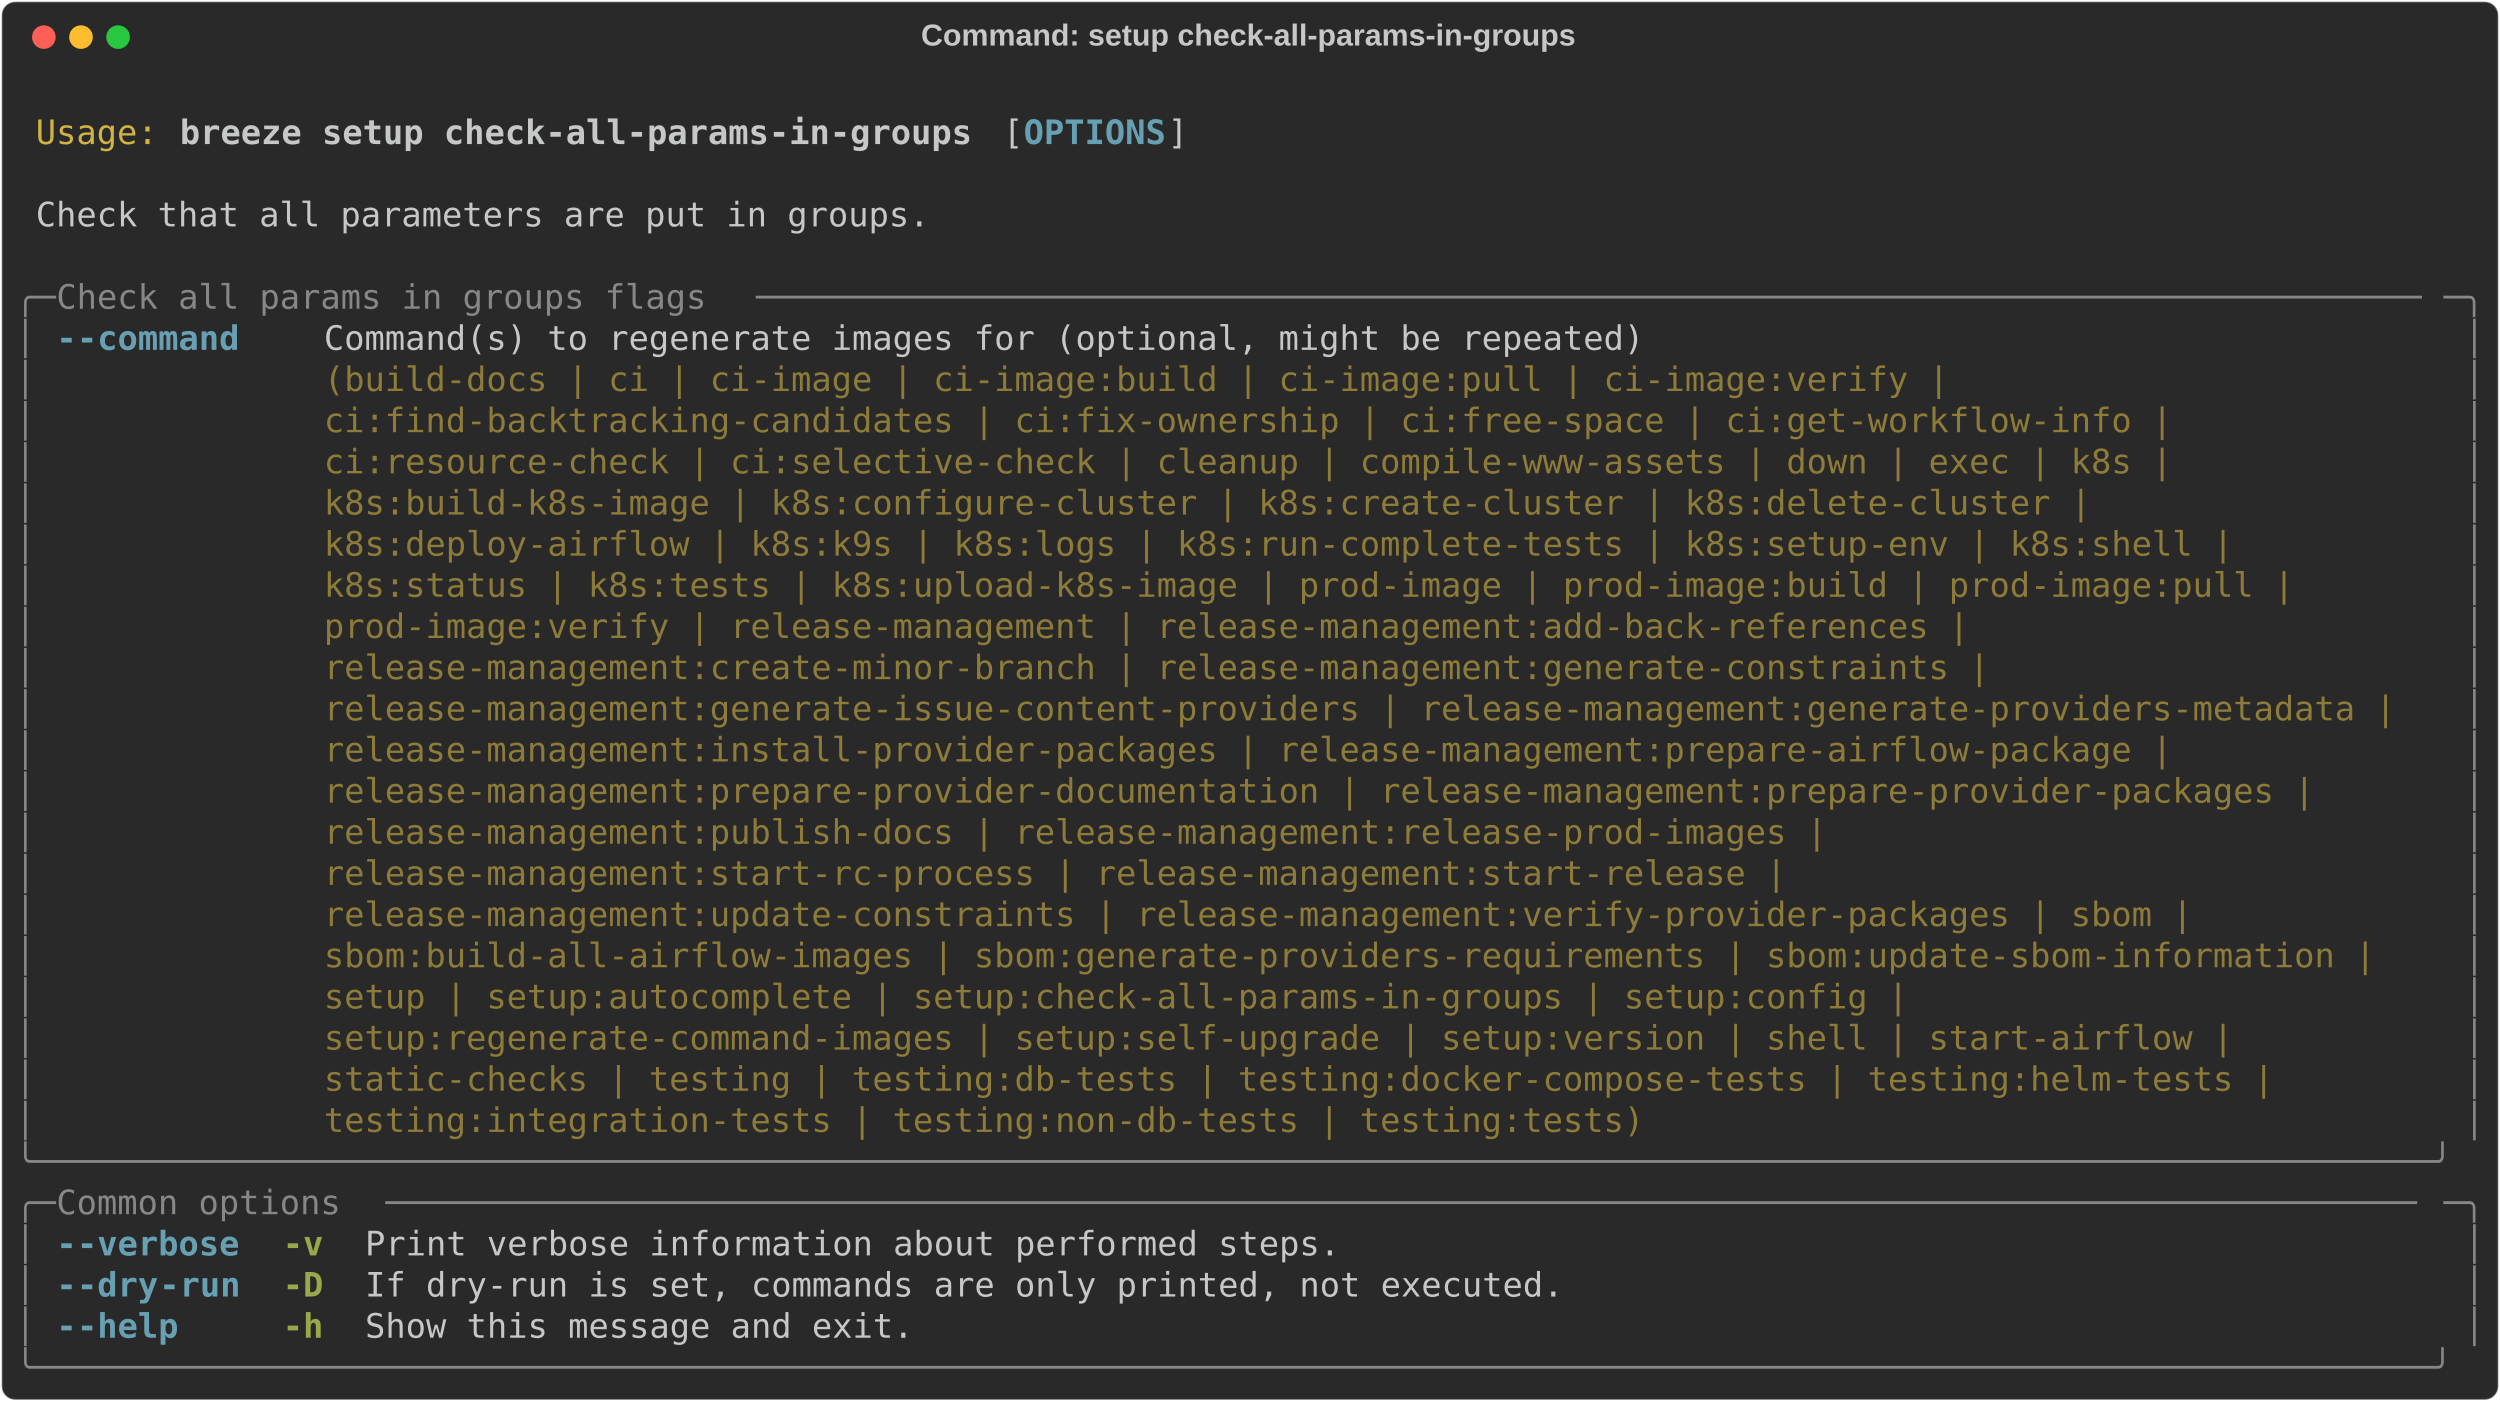
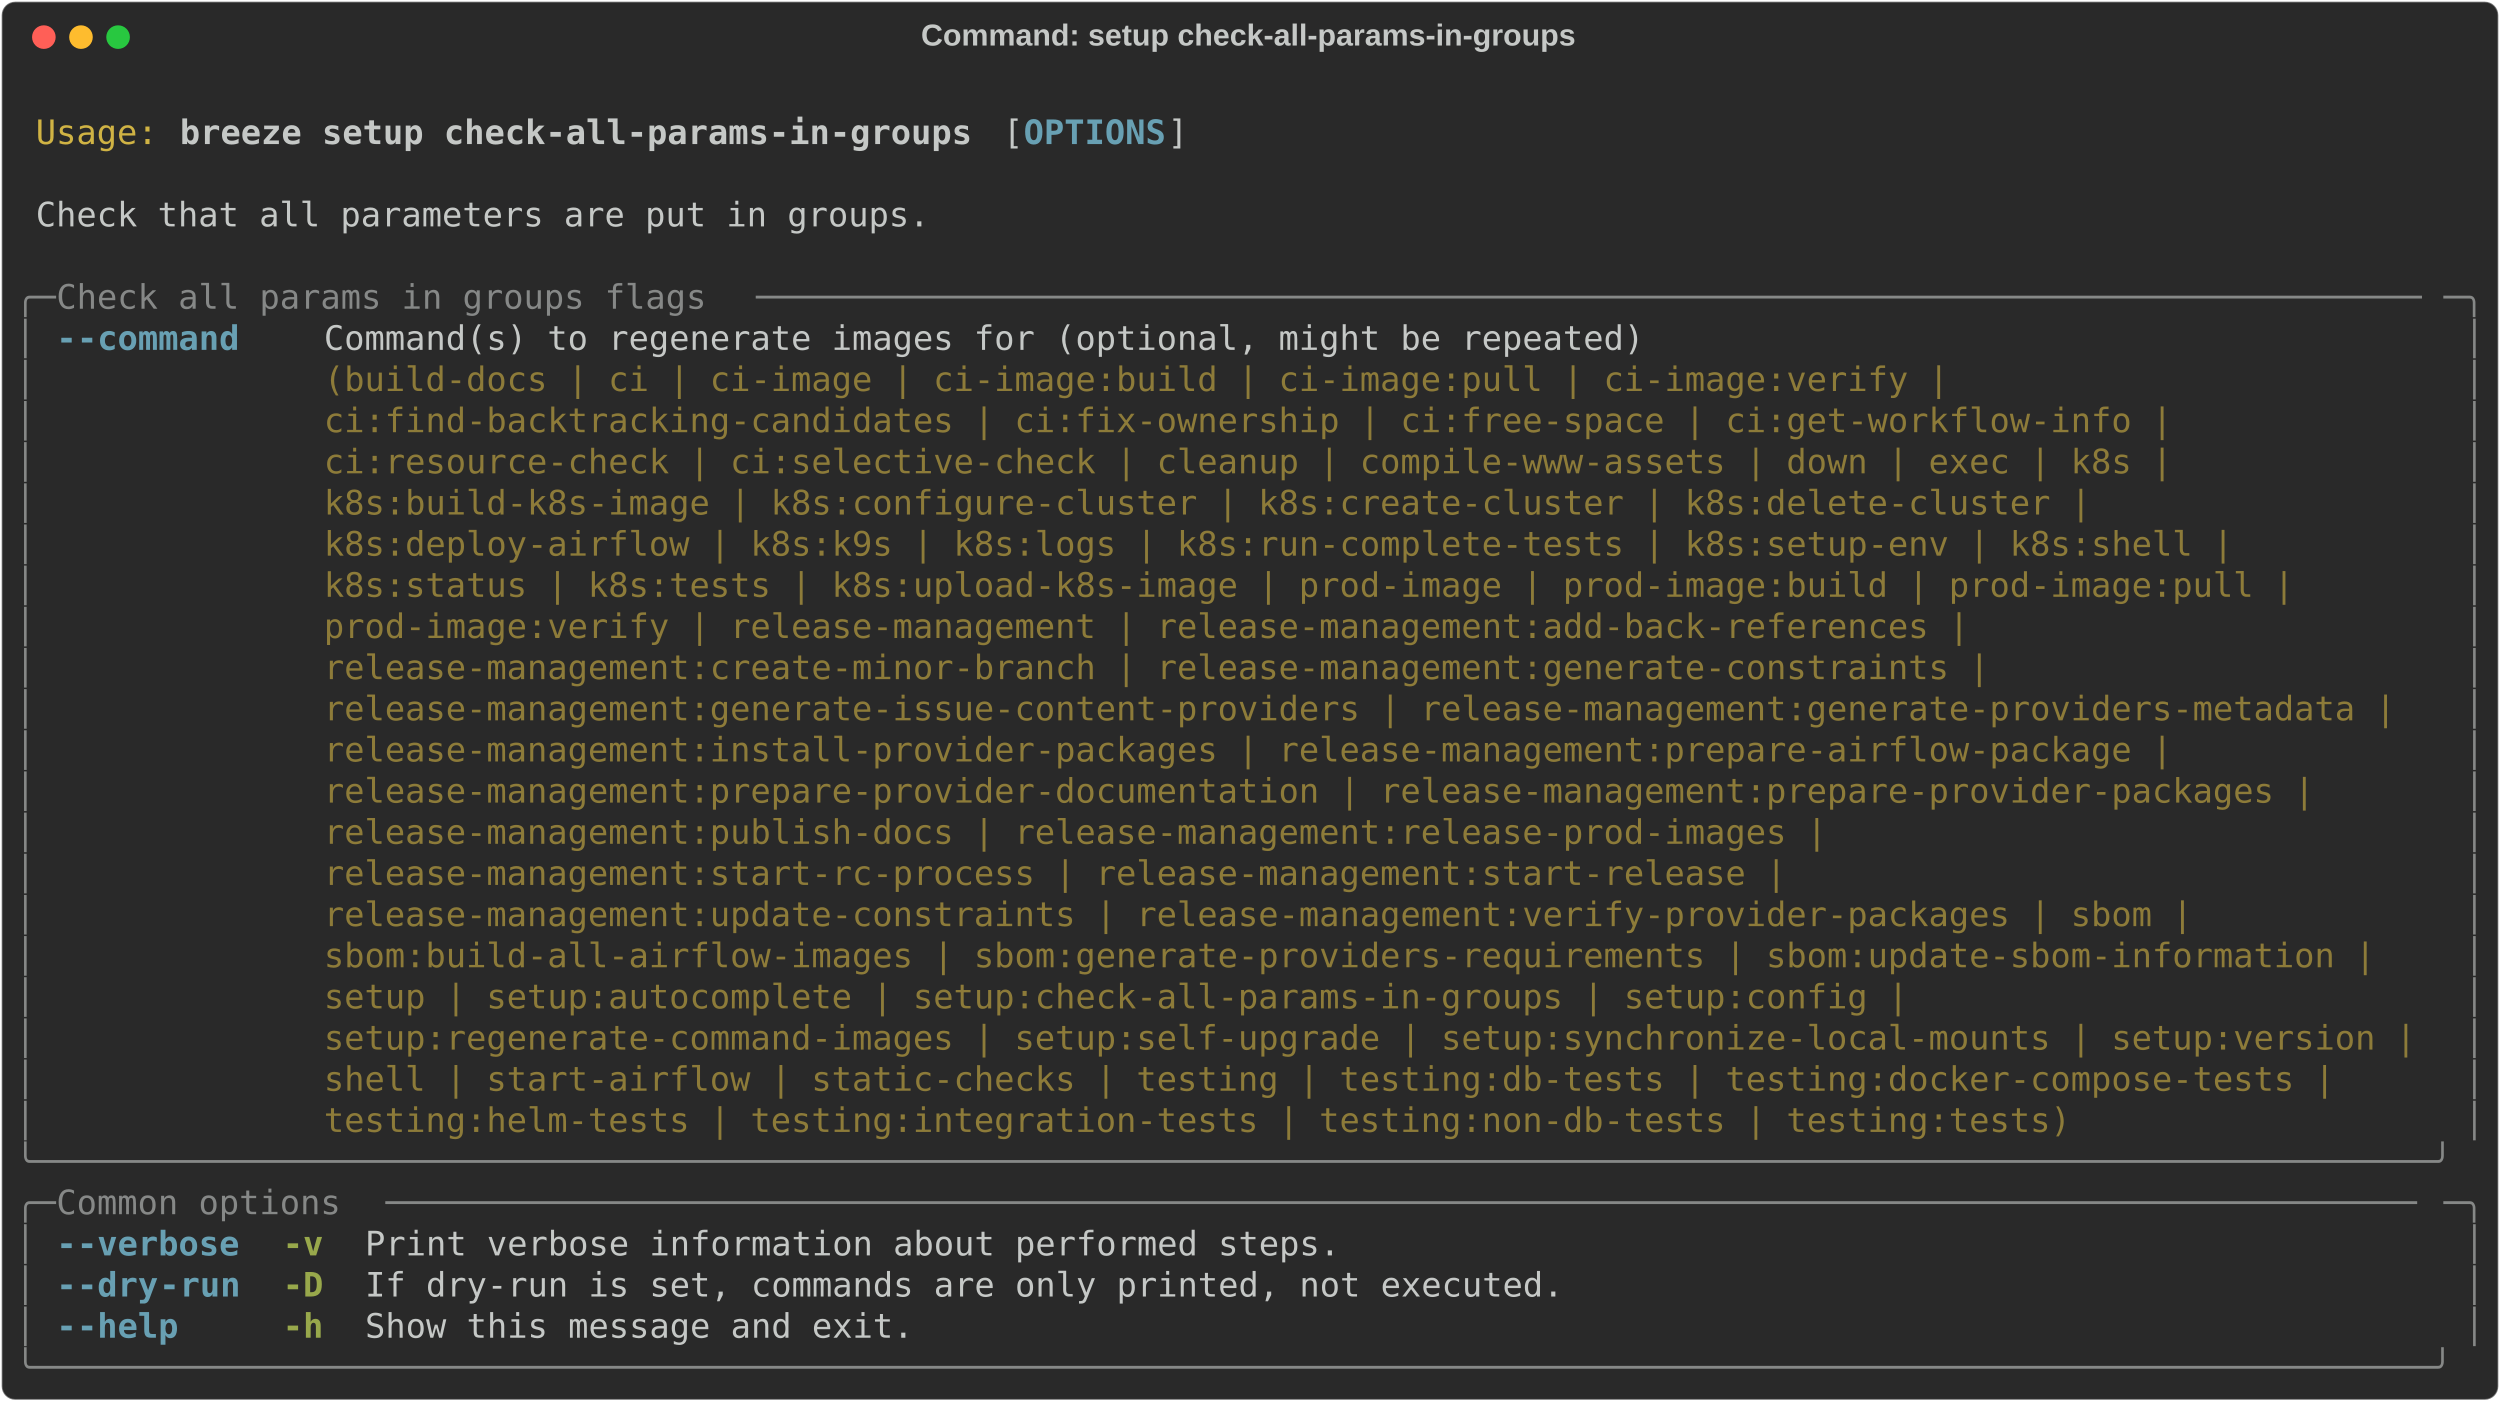
<svg xmlns="http://www.w3.org/2000/svg" class="rich-terminal" viewBox="0 0 1482 830.8">
  <style>

    @font-face {
        font-family: "Fira Code";
        src: local("FiraCode-Regular"),
                url("https://cdnjs.cloudflare.com/ajax/libs/firacode/6.2.0/woff2/FiraCode-Regular.woff2") format("woff2"),
                url("https://cdnjs.cloudflare.com/ajax/libs/firacode/6.2.0/woff/FiraCode-Regular.woff") format("woff");
        font-style: normal;
        font-weight: 400;
    }
    @font-face {
        font-family: "Fira Code";
        src: local("FiraCode-Bold"),
                url("https://cdnjs.cloudflare.com/ajax/libs/firacode/6.2.0/woff2/FiraCode-Bold.woff2") format("woff2"),
                url("https://cdnjs.cloudflare.com/ajax/libs/firacode/6.2.0/woff/FiraCode-Bold.woff") format("woff");
        font-style: bold;
        font-weight: 700;
    }

    .breeze-setup-check-all-params-in-groups-matrix {
        font-family: Fira Code, monospace;
        font-size: 20px;
        line-height: 24.4px;
        font-variant-east-asian: full-width;
    }

    .breeze-setup-check-all-params-in-groups-title {
        font-size: 18px;
        font-weight: bold;
        font-family: arial;
    }

    .breeze-setup-check-all-params-in-groups-r1 { fill: #c5c8c6 }
.breeze-setup-check-all-params-in-groups-r2 { fill: #d0b344 }
.breeze-setup-check-all-params-in-groups-r3 { fill: #c5c8c6;font-weight: bold }
.breeze-setup-check-all-params-in-groups-r4 { fill: #68a0b3;font-weight: bold }
.breeze-setup-check-all-params-in-groups-r5 { fill: #868887 }
.breeze-setup-check-all-params-in-groups-r6 { fill: #8d7b39 }
.breeze-setup-check-all-params-in-groups-r7 { fill: #98a84b;font-weight: bold }
    </style>
  <defs>
    <clipPath id="breeze-setup-check-all-params-in-groups-clip-terminal">
      <rect x="0" y="0" width="1463.0" height="779.8" />
    </clipPath>
    <clipPath id="breeze-setup-check-all-params-in-groups-line-0">
      <rect x="0" y="1.5" width="1464" height="24.65" />
    </clipPath>
    <clipPath id="breeze-setup-check-all-params-in-groups-line-1">
      <rect x="0" y="25.9" width="1464" height="24.65" />
    </clipPath>
    <clipPath id="breeze-setup-check-all-params-in-groups-line-2">
      <rect x="0" y="50.3" width="1464" height="24.65" />
    </clipPath>
    <clipPath id="breeze-setup-check-all-params-in-groups-line-3">
      <rect x="0" y="74.7" width="1464" height="24.65" />
    </clipPath>
    <clipPath id="breeze-setup-check-all-params-in-groups-line-4">
      <rect x="0" y="99.1" width="1464" height="24.65" />
    </clipPath>
    <clipPath id="breeze-setup-check-all-params-in-groups-line-5">
      <rect x="0" y="123.5" width="1464" height="24.65" />
    </clipPath>
    <clipPath id="breeze-setup-check-all-params-in-groups-line-6">
      <rect x="0" y="147.9" width="1464" height="24.65" />
    </clipPath>
    <clipPath id="breeze-setup-check-all-params-in-groups-line-7">
      <rect x="0" y="172.3" width="1464" height="24.65" />
    </clipPath>
    <clipPath id="breeze-setup-check-all-params-in-groups-line-8">
      <rect x="0" y="196.7" width="1464" height="24.65" />
    </clipPath>
    <clipPath id="breeze-setup-check-all-params-in-groups-line-9">
      <rect x="0" y="221.1" width="1464" height="24.65" />
    </clipPath>
    <clipPath id="breeze-setup-check-all-params-in-groups-line-10">
      <rect x="0" y="245.5" width="1464" height="24.65" />
    </clipPath>
    <clipPath id="breeze-setup-check-all-params-in-groups-line-11">
      <rect x="0" y="269.9" width="1464" height="24.65" />
    </clipPath>
    <clipPath id="breeze-setup-check-all-params-in-groups-line-12">
      <rect x="0" y="294.3" width="1464" height="24.65" />
    </clipPath>
    <clipPath id="breeze-setup-check-all-params-in-groups-line-13">
      <rect x="0" y="318.7" width="1464" height="24.65" />
    </clipPath>
    <clipPath id="breeze-setup-check-all-params-in-groups-line-14">
      <rect x="0" y="343.1" width="1464" height="24.65" />
    </clipPath>
    <clipPath id="breeze-setup-check-all-params-in-groups-line-15">
      <rect x="0" y="367.5" width="1464" height="24.65" />
    </clipPath>
    <clipPath id="breeze-setup-check-all-params-in-groups-line-16">
      <rect x="0" y="391.9" width="1464" height="24.65" />
    </clipPath>
    <clipPath id="breeze-setup-check-all-params-in-groups-line-17">
      <rect x="0" y="416.3" width="1464" height="24.65" />
    </clipPath>
    <clipPath id="breeze-setup-check-all-params-in-groups-line-18">
      <rect x="0" y="440.7" width="1464" height="24.65" />
    </clipPath>
    <clipPath id="breeze-setup-check-all-params-in-groups-line-19">
      <rect x="0" y="465.1" width="1464" height="24.65" />
    </clipPath>
    <clipPath id="breeze-setup-check-all-params-in-groups-line-20">
      <rect x="0" y="489.5" width="1464" height="24.65" />
    </clipPath>
    <clipPath id="breeze-setup-check-all-params-in-groups-line-21">
      <rect x="0" y="513.9" width="1464" height="24.65" />
    </clipPath>
    <clipPath id="breeze-setup-check-all-params-in-groups-line-22">
      <rect x="0" y="538.3" width="1464" height="24.65" />
    </clipPath>
    <clipPath id="breeze-setup-check-all-params-in-groups-line-23">
      <rect x="0" y="562.7" width="1464" height="24.65" />
    </clipPath>
    <clipPath id="breeze-setup-check-all-params-in-groups-line-24">
      <rect x="0" y="587.1" width="1464" height="24.65" />
    </clipPath>
    <clipPath id="breeze-setup-check-all-params-in-groups-line-25">
      <rect x="0" y="611.5" width="1464" height="24.65" />
    </clipPath>
    <clipPath id="breeze-setup-check-all-params-in-groups-line-26">
      <rect x="0" y="635.9" width="1464" height="24.65" />
    </clipPath>
    <clipPath id="breeze-setup-check-all-params-in-groups-line-27">
      <rect x="0" y="660.3" width="1464" height="24.65" />
    </clipPath>
    <clipPath id="breeze-setup-check-all-params-in-groups-line-28">
      <rect x="0" y="684.7" width="1464" height="24.65" />
    </clipPath>
    <clipPath id="breeze-setup-check-all-params-in-groups-line-29">
      <rect x="0" y="709.1" width="1464" height="24.65" />
    </clipPath>
    <clipPath id="breeze-setup-check-all-params-in-groups-line-30">
      <rect x="0" y="733.5" width="1464" height="24.65" />
    </clipPath>
  </defs>
  <rect fill="#292929" stroke="rgba(255,255,255,0.35)" stroke-width="1" x="1" y="1" width="1480" height="828.8" rx="8" />
  <text class="breeze-setup-check-all-params-in-groups-title" fill="#c5c8c6" text-anchor="middle" x="740" y="27">Command: setup check-all-params-in-groups</text>
  <g transform="translate(26,22)">
    <circle cx="0" cy="0" r="7" fill="#ff5f57" />
    <circle cx="22" cy="0" r="7" fill="#febc2e" />
    <circle cx="44" cy="0" r="7" fill="#28c840" />
  </g>
  <g transform="translate(9, 41)" clip-path="url(#breeze-setup-check-all-params-in-groups-clip-terminal)">
    <g class="breeze-setup-check-all-params-in-groups-matrix">
      <text class="breeze-setup-check-all-params-in-groups-r1" x="1464" y="20" textLength="12.2" clip-path="url(#breeze-setup-check-all-params-in-groups-line-0)">
</text>
      <text class="breeze-setup-check-all-params-in-groups-r2" x="12.2" y="44.4" textLength="73.2" clip-path="url(#breeze-setup-check-all-params-in-groups-line-1)">Usage:</text>
      <text class="breeze-setup-check-all-params-in-groups-r3" x="97.6" y="44.4" textLength="475.8" clip-path="url(#breeze-setup-check-all-params-in-groups-line-1)">breeze setup check-all-params-in-groups</text>
      <text class="breeze-setup-check-all-params-in-groups-r1" x="585.6" y="44.4" textLength="12.2" clip-path="url(#breeze-setup-check-all-params-in-groups-line-1)">[</text>
      <text class="breeze-setup-check-all-params-in-groups-r4" x="597.8" y="44.4" textLength="85.4" clip-path="url(#breeze-setup-check-all-params-in-groups-line-1)">OPTIONS</text>
      <text class="breeze-setup-check-all-params-in-groups-r1" x="683.2" y="44.4" textLength="12.2" clip-path="url(#breeze-setup-check-all-params-in-groups-line-1)">]</text>
      <text class="breeze-setup-check-all-params-in-groups-r1" x="1464" y="44.4" textLength="12.2" clip-path="url(#breeze-setup-check-all-params-in-groups-line-1)">
</text>
      <text class="breeze-setup-check-all-params-in-groups-r1" x="1464" y="68.8" textLength="12.2" clip-path="url(#breeze-setup-check-all-params-in-groups-line-2)">
</text>
      <text class="breeze-setup-check-all-params-in-groups-r1" x="12.2" y="93.2" textLength="536.8" clip-path="url(#breeze-setup-check-all-params-in-groups-line-3)">Check that all parameters are put in groups.</text>
      <text class="breeze-setup-check-all-params-in-groups-r1" x="1464" y="93.2" textLength="12.2" clip-path="url(#breeze-setup-check-all-params-in-groups-line-3)">
</text>
      <text class="breeze-setup-check-all-params-in-groups-r1" x="1464" y="117.6" textLength="12.2" clip-path="url(#breeze-setup-check-all-params-in-groups-line-4)">
</text>
      <text class="breeze-setup-check-all-params-in-groups-r5" x="0" y="142" textLength="24.4" clip-path="url(#breeze-setup-check-all-params-in-groups-line-5)">╭─</text>
      <text class="breeze-setup-check-all-params-in-groups-r5" x="24.4" y="142" textLength="414.8" clip-path="url(#breeze-setup-check-all-params-in-groups-line-5)"> Check all params in groups flags </text>
      <text class="breeze-setup-check-all-params-in-groups-r5" x="439.2" y="142" textLength="1000.4" clip-path="url(#breeze-setup-check-all-params-in-groups-line-5)">──────────────────────────────────────────────────────────────────────────────────</text>
      <text class="breeze-setup-check-all-params-in-groups-r5" x="1439.6" y="142" textLength="24.4" clip-path="url(#breeze-setup-check-all-params-in-groups-line-5)">─╮</text>
      <text class="breeze-setup-check-all-params-in-groups-r1" x="1464" y="142" textLength="12.2" clip-path="url(#breeze-setup-check-all-params-in-groups-line-5)">
</text>
      <text class="breeze-setup-check-all-params-in-groups-r5" x="0" y="166.4" textLength="12.2" clip-path="url(#breeze-setup-check-all-params-in-groups-line-6)">│</text>
      <text class="breeze-setup-check-all-params-in-groups-r4" x="24.4" y="166.4" textLength="12.2" clip-path="url(#breeze-setup-check-all-params-in-groups-line-6)">-</text>
      <text class="breeze-setup-check-all-params-in-groups-r4" x="36.6" y="166.4" textLength="97.6" clip-path="url(#breeze-setup-check-all-params-in-groups-line-6)">-command</text>
      <text class="breeze-setup-check-all-params-in-groups-r1" x="183" y="166.4" textLength="1256.6" clip-path="url(#breeze-setup-check-all-params-in-groups-line-6)">Command(s) to regenerate images for (optional, might be repeated)                                      </text>
      <text class="breeze-setup-check-all-params-in-groups-r5" x="1451.8" y="166.4" textLength="12.2" clip-path="url(#breeze-setup-check-all-params-in-groups-line-6)">│</text>
      <text class="breeze-setup-check-all-params-in-groups-r1" x="1464" y="166.4" textLength="12.2" clip-path="url(#breeze-setup-check-all-params-in-groups-line-6)">
</text>
      <text class="breeze-setup-check-all-params-in-groups-r5" x="0" y="190.8" textLength="12.2" clip-path="url(#breeze-setup-check-all-params-in-groups-line-7)">│</text>
      <text class="breeze-setup-check-all-params-in-groups-r6" x="183" y="190.8" textLength="1256.6" clip-path="url(#breeze-setup-check-all-params-in-groups-line-7)">(build-docs | ci | ci-image | ci-image:build | ci-image:pull | ci-image:verify |                       </text>
      <text class="breeze-setup-check-all-params-in-groups-r5" x="1451.8" y="190.8" textLength="12.2" clip-path="url(#breeze-setup-check-all-params-in-groups-line-7)">│</text>
      <text class="breeze-setup-check-all-params-in-groups-r1" x="1464" y="190.8" textLength="12.2" clip-path="url(#breeze-setup-check-all-params-in-groups-line-7)">
</text>
      <text class="breeze-setup-check-all-params-in-groups-r5" x="0" y="215.2" textLength="12.2" clip-path="url(#breeze-setup-check-all-params-in-groups-line-8)">│</text>
      <text class="breeze-setup-check-all-params-in-groups-r6" x="183" y="215.2" textLength="1256.6" clip-path="url(#breeze-setup-check-all-params-in-groups-line-8)">ci:find-backtracking-candidates | ci:fix-ownership | ci:free-space | ci:get-workflow-info |            </text>
      <text class="breeze-setup-check-all-params-in-groups-r5" x="1451.8" y="215.2" textLength="12.2" clip-path="url(#breeze-setup-check-all-params-in-groups-line-8)">│</text>
      <text class="breeze-setup-check-all-params-in-groups-r1" x="1464" y="215.2" textLength="12.2" clip-path="url(#breeze-setup-check-all-params-in-groups-line-8)">
</text>
      <text class="breeze-setup-check-all-params-in-groups-r5" x="0" y="239.6" textLength="12.2" clip-path="url(#breeze-setup-check-all-params-in-groups-line-9)">│</text>
      <text class="breeze-setup-check-all-params-in-groups-r6" x="183" y="239.6" textLength="1256.6" clip-path="url(#breeze-setup-check-all-params-in-groups-line-9)">ci:resource-check | ci:selective-check | cleanup | compile-www-assets | down | exec | k8s |            </text>
      <text class="breeze-setup-check-all-params-in-groups-r5" x="1451.8" y="239.6" textLength="12.2" clip-path="url(#breeze-setup-check-all-params-in-groups-line-9)">│</text>
      <text class="breeze-setup-check-all-params-in-groups-r1" x="1464" y="239.6" textLength="12.2" clip-path="url(#breeze-setup-check-all-params-in-groups-line-9)">
</text>
      <text class="breeze-setup-check-all-params-in-groups-r5" x="0" y="264" textLength="12.2" clip-path="url(#breeze-setup-check-all-params-in-groups-line-10)">│</text>
      <text class="breeze-setup-check-all-params-in-groups-r6" x="183" y="264" textLength="1256.6" clip-path="url(#breeze-setup-check-all-params-in-groups-line-10)">k8s:build-k8s-image | k8s:configure-cluster | k8s:create-cluster | k8s:delete-cluster |                </text>
      <text class="breeze-setup-check-all-params-in-groups-r5" x="1451.8" y="264" textLength="12.2" clip-path="url(#breeze-setup-check-all-params-in-groups-line-10)">│</text>
      <text class="breeze-setup-check-all-params-in-groups-r1" x="1464" y="264" textLength="12.2" clip-path="url(#breeze-setup-check-all-params-in-groups-line-10)">
</text>
      <text class="breeze-setup-check-all-params-in-groups-r5" x="0" y="288.4" textLength="12.2" clip-path="url(#breeze-setup-check-all-params-in-groups-line-11)">│</text>
      <text class="breeze-setup-check-all-params-in-groups-r6" x="183" y="288.4" textLength="1256.6" clip-path="url(#breeze-setup-check-all-params-in-groups-line-11)">k8s:deploy-airflow | k8s:k9s | k8s:logs | k8s:run-complete-tests | k8s:setup-env | k8s:shell |         </text>
      <text class="breeze-setup-check-all-params-in-groups-r5" x="1451.8" y="288.4" textLength="12.2" clip-path="url(#breeze-setup-check-all-params-in-groups-line-11)">│</text>
      <text class="breeze-setup-check-all-params-in-groups-r1" x="1464" y="288.4" textLength="12.2" clip-path="url(#breeze-setup-check-all-params-in-groups-line-11)">
</text>
      <text class="breeze-setup-check-all-params-in-groups-r5" x="0" y="312.8" textLength="12.2" clip-path="url(#breeze-setup-check-all-params-in-groups-line-12)">│</text>
      <text class="breeze-setup-check-all-params-in-groups-r6" x="183" y="312.8" textLength="1256.6" clip-path="url(#breeze-setup-check-all-params-in-groups-line-12)">k8s:status | k8s:tests | k8s:upload-k8s-image | prod-image | prod-image:build | prod-image:pull |      </text>
      <text class="breeze-setup-check-all-params-in-groups-r5" x="1451.8" y="312.8" textLength="12.2" clip-path="url(#breeze-setup-check-all-params-in-groups-line-12)">│</text>
      <text class="breeze-setup-check-all-params-in-groups-r1" x="1464" y="312.8" textLength="12.2" clip-path="url(#breeze-setup-check-all-params-in-groups-line-12)">
</text>
      <text class="breeze-setup-check-all-params-in-groups-r5" x="0" y="337.2" textLength="12.2" clip-path="url(#breeze-setup-check-all-params-in-groups-line-13)">│</text>
      <text class="breeze-setup-check-all-params-in-groups-r6" x="183" y="337.2" textLength="1256.6" clip-path="url(#breeze-setup-check-all-params-in-groups-line-13)">prod-image:verify | release-management | release-management:add-back-references |                      </text>
      <text class="breeze-setup-check-all-params-in-groups-r5" x="1451.8" y="337.2" textLength="12.2" clip-path="url(#breeze-setup-check-all-params-in-groups-line-13)">│</text>
      <text class="breeze-setup-check-all-params-in-groups-r1" x="1464" y="337.2" textLength="12.2" clip-path="url(#breeze-setup-check-all-params-in-groups-line-13)">
</text>
      <text class="breeze-setup-check-all-params-in-groups-r5" x="0" y="361.6" textLength="12.2" clip-path="url(#breeze-setup-check-all-params-in-groups-line-14)">│</text>
      <text class="breeze-setup-check-all-params-in-groups-r6" x="183" y="361.6" textLength="1256.6" clip-path="url(#breeze-setup-check-all-params-in-groups-line-14)">release-management:create-minor-branch | release-management:generate-constraints |                     </text>
      <text class="breeze-setup-check-all-params-in-groups-r5" x="1451.8" y="361.6" textLength="12.2" clip-path="url(#breeze-setup-check-all-params-in-groups-line-14)">│</text>
      <text class="breeze-setup-check-all-params-in-groups-r1" x="1464" y="361.6" textLength="12.2" clip-path="url(#breeze-setup-check-all-params-in-groups-line-14)">
</text>
      <text class="breeze-setup-check-all-params-in-groups-r5" x="0" y="386" textLength="12.2" clip-path="url(#breeze-setup-check-all-params-in-groups-line-15)">│</text>
      <text class="breeze-setup-check-all-params-in-groups-r6" x="183" y="386" textLength="1256.6" clip-path="url(#breeze-setup-check-all-params-in-groups-line-15)">release-management:generate-issue-content-providers | release-management:generate-providers-metadata | </text>
      <text class="breeze-setup-check-all-params-in-groups-r5" x="1451.8" y="386" textLength="12.2" clip-path="url(#breeze-setup-check-all-params-in-groups-line-15)">│</text>
      <text class="breeze-setup-check-all-params-in-groups-r1" x="1464" y="386" textLength="12.2" clip-path="url(#breeze-setup-check-all-params-in-groups-line-15)">
</text>
      <text class="breeze-setup-check-all-params-in-groups-r5" x="0" y="410.4" textLength="12.2" clip-path="url(#breeze-setup-check-all-params-in-groups-line-16)">│</text>
      <text class="breeze-setup-check-all-params-in-groups-r6" x="183" y="410.4" textLength="1256.6" clip-path="url(#breeze-setup-check-all-params-in-groups-line-16)">release-management:install-provider-packages | release-management:prepare-airflow-package |            </text>
      <text class="breeze-setup-check-all-params-in-groups-r5" x="1451.8" y="410.4" textLength="12.2" clip-path="url(#breeze-setup-check-all-params-in-groups-line-16)">│</text>
      <text class="breeze-setup-check-all-params-in-groups-r1" x="1464" y="410.4" textLength="12.2" clip-path="url(#breeze-setup-check-all-params-in-groups-line-16)">
</text>
      <text class="breeze-setup-check-all-params-in-groups-r5" x="0" y="434.8" textLength="12.2" clip-path="url(#breeze-setup-check-all-params-in-groups-line-17)">│</text>
      <text class="breeze-setup-check-all-params-in-groups-r6" x="183" y="434.8" textLength="1256.6" clip-path="url(#breeze-setup-check-all-params-in-groups-line-17)">release-management:prepare-provider-documentation | release-management:prepare-provider-packages |     </text>
      <text class="breeze-setup-check-all-params-in-groups-r5" x="1451.8" y="434.8" textLength="12.2" clip-path="url(#breeze-setup-check-all-params-in-groups-line-17)">│</text>
      <text class="breeze-setup-check-all-params-in-groups-r1" x="1464" y="434.8" textLength="12.2" clip-path="url(#breeze-setup-check-all-params-in-groups-line-17)">
</text>
      <text class="breeze-setup-check-all-params-in-groups-r5" x="0" y="459.2" textLength="12.2" clip-path="url(#breeze-setup-check-all-params-in-groups-line-18)">│</text>
      <text class="breeze-setup-check-all-params-in-groups-r6" x="183" y="459.2" textLength="1256.6" clip-path="url(#breeze-setup-check-all-params-in-groups-line-18)">release-management:publish-docs | release-management:release-prod-images |                             </text>
      <text class="breeze-setup-check-all-params-in-groups-r5" x="1451.8" y="459.2" textLength="12.2" clip-path="url(#breeze-setup-check-all-params-in-groups-line-18)">│</text>
      <text class="breeze-setup-check-all-params-in-groups-r1" x="1464" y="459.2" textLength="12.2" clip-path="url(#breeze-setup-check-all-params-in-groups-line-18)">
</text>
      <text class="breeze-setup-check-all-params-in-groups-r5" x="0" y="483.6" textLength="12.2" clip-path="url(#breeze-setup-check-all-params-in-groups-line-19)">│</text>
      <text class="breeze-setup-check-all-params-in-groups-r6" x="183" y="483.6" textLength="1256.6" clip-path="url(#breeze-setup-check-all-params-in-groups-line-19)">release-management:start-rc-process | release-management:start-release |                               </text>
      <text class="breeze-setup-check-all-params-in-groups-r5" x="1451.8" y="483.6" textLength="12.2" clip-path="url(#breeze-setup-check-all-params-in-groups-line-19)">│</text>
      <text class="breeze-setup-check-all-params-in-groups-r1" x="1464" y="483.6" textLength="12.2" clip-path="url(#breeze-setup-check-all-params-in-groups-line-19)">
</text>
      <text class="breeze-setup-check-all-params-in-groups-r5" x="0" y="508" textLength="12.2" clip-path="url(#breeze-setup-check-all-params-in-groups-line-20)">│</text>
      <text class="breeze-setup-check-all-params-in-groups-r6" x="183" y="508" textLength="1256.6" clip-path="url(#breeze-setup-check-all-params-in-groups-line-20)">release-management:update-constraints | release-management:verify-provider-packages | sbom |           </text>
      <text class="breeze-setup-check-all-params-in-groups-r5" x="1451.8" y="508" textLength="12.2" clip-path="url(#breeze-setup-check-all-params-in-groups-line-20)">│</text>
      <text class="breeze-setup-check-all-params-in-groups-r1" x="1464" y="508" textLength="12.2" clip-path="url(#breeze-setup-check-all-params-in-groups-line-20)">
</text>
      <text class="breeze-setup-check-all-params-in-groups-r5" x="0" y="532.4" textLength="12.2" clip-path="url(#breeze-setup-check-all-params-in-groups-line-21)">│</text>
      <text class="breeze-setup-check-all-params-in-groups-r6" x="183" y="532.4" textLength="1256.6" clip-path="url(#breeze-setup-check-all-params-in-groups-line-21)">sbom:build-all-airflow-images | sbom:generate-providers-requirements | sbom:update-sbom-information |  </text>
      <text class="breeze-setup-check-all-params-in-groups-r5" x="1451.8" y="532.4" textLength="12.2" clip-path="url(#breeze-setup-check-all-params-in-groups-line-21)">│</text>
      <text class="breeze-setup-check-all-params-in-groups-r1" x="1464" y="532.4" textLength="12.2" clip-path="url(#breeze-setup-check-all-params-in-groups-line-21)">
</text>
      <text class="breeze-setup-check-all-params-in-groups-r5" x="0" y="556.8" textLength="12.2" clip-path="url(#breeze-setup-check-all-params-in-groups-line-22)">│</text>
      <text class="breeze-setup-check-all-params-in-groups-r6" x="183" y="556.8" textLength="1256.6" clip-path="url(#breeze-setup-check-all-params-in-groups-line-22)">setup | setup:autocomplete | setup:check-all-params-in-groups | setup:config |                         </text>
      <text class="breeze-setup-check-all-params-in-groups-r5" x="1451.8" y="556.8" textLength="12.2" clip-path="url(#breeze-setup-check-all-params-in-groups-line-22)">│</text>
      <text class="breeze-setup-check-all-params-in-groups-r1" x="1464" y="556.8" textLength="12.2" clip-path="url(#breeze-setup-check-all-params-in-groups-line-22)">
</text>
      <text class="breeze-setup-check-all-params-in-groups-r5" x="0" y="581.2" textLength="12.2" clip-path="url(#breeze-setup-check-all-params-in-groups-line-23)">│</text>
-       <text class="breeze-setup-check-all-params-in-groups-r6" x="183" y="581.2" textLength="1256.6" clip-path="url(#breeze-setup-check-all-params-in-groups-line-23)">setup:regenerate-command-images | setup:self-upgrade | setup:version | shell | start-airflow |         </text>
+       <text class="breeze-setup-check-all-params-in-groups-r6" x="183" y="581.2" textLength="1256.6" clip-path="url(#breeze-setup-check-all-params-in-groups-line-23)">setup:regenerate-command-images | setup:self-upgrade | setup:synchronize-local-mounts | setup:version |</text>
      <text class="breeze-setup-check-all-params-in-groups-r5" x="1451.8" y="581.2" textLength="12.2" clip-path="url(#breeze-setup-check-all-params-in-groups-line-23)">│</text>
      <text class="breeze-setup-check-all-params-in-groups-r1" x="1464" y="581.2" textLength="12.2" clip-path="url(#breeze-setup-check-all-params-in-groups-line-23)">
</text>
      <text class="breeze-setup-check-all-params-in-groups-r5" x="0" y="605.6" textLength="12.2" clip-path="url(#breeze-setup-check-all-params-in-groups-line-24)">│</text>
-       <text class="breeze-setup-check-all-params-in-groups-r6" x="183" y="605.6" textLength="1256.6" clip-path="url(#breeze-setup-check-all-params-in-groups-line-24)">static-checks | testing | testing:db-tests | testing:docker-compose-tests | testing:helm-tests |       </text>
+       <text class="breeze-setup-check-all-params-in-groups-r6" x="183" y="605.6" textLength="1256.6" clip-path="url(#breeze-setup-check-all-params-in-groups-line-24)">shell | start-airflow | static-checks | testing | testing:db-tests | testing:docker-compose-tests |    </text>
      <text class="breeze-setup-check-all-params-in-groups-r5" x="1451.8" y="605.6" textLength="12.2" clip-path="url(#breeze-setup-check-all-params-in-groups-line-24)">│</text>
      <text class="breeze-setup-check-all-params-in-groups-r1" x="1464" y="605.6" textLength="12.2" clip-path="url(#breeze-setup-check-all-params-in-groups-line-24)">
</text>
      <text class="breeze-setup-check-all-params-in-groups-r5" x="0" y="630" textLength="12.2" clip-path="url(#breeze-setup-check-all-params-in-groups-line-25)">│</text>
-       <text class="breeze-setup-check-all-params-in-groups-r6" x="183" y="630" textLength="1256.6" clip-path="url(#breeze-setup-check-all-params-in-groups-line-25)">testing:integration-tests | testing:non-db-tests | testing:tests)                                      </text>
+       <text class="breeze-setup-check-all-params-in-groups-r6" x="183" y="630" textLength="1256.6" clip-path="url(#breeze-setup-check-all-params-in-groups-line-25)">testing:helm-tests | testing:integration-tests | testing:non-db-tests | testing:tests)                 </text>
      <text class="breeze-setup-check-all-params-in-groups-r5" x="1451.8" y="630" textLength="12.2" clip-path="url(#breeze-setup-check-all-params-in-groups-line-25)">│</text>
      <text class="breeze-setup-check-all-params-in-groups-r1" x="1464" y="630" textLength="12.2" clip-path="url(#breeze-setup-check-all-params-in-groups-line-25)">
</text>
      <text class="breeze-setup-check-all-params-in-groups-r5" x="0" y="654.4" textLength="1464" clip-path="url(#breeze-setup-check-all-params-in-groups-line-26)">╰──────────────────────────────────────────────────────────────────────────────────────────────────────────────────────╯</text>
      <text class="breeze-setup-check-all-params-in-groups-r1" x="1464" y="654.4" textLength="12.2" clip-path="url(#breeze-setup-check-all-params-in-groups-line-26)">
</text>
      <text class="breeze-setup-check-all-params-in-groups-r5" x="0" y="678.8" textLength="24.4" clip-path="url(#breeze-setup-check-all-params-in-groups-line-27)">╭─</text>
      <text class="breeze-setup-check-all-params-in-groups-r5" x="24.4" y="678.8" textLength="195.2" clip-path="url(#breeze-setup-check-all-params-in-groups-line-27)"> Common options </text>
      <text class="breeze-setup-check-all-params-in-groups-r5" x="219.6" y="678.8" textLength="1220" clip-path="url(#breeze-setup-check-all-params-in-groups-line-27)">────────────────────────────────────────────────────────────────────────────────────────────────────</text>
      <text class="breeze-setup-check-all-params-in-groups-r5" x="1439.6" y="678.8" textLength="24.4" clip-path="url(#breeze-setup-check-all-params-in-groups-line-27)">─╮</text>
      <text class="breeze-setup-check-all-params-in-groups-r1" x="1464" y="678.8" textLength="12.2" clip-path="url(#breeze-setup-check-all-params-in-groups-line-27)">
</text>
      <text class="breeze-setup-check-all-params-in-groups-r5" x="0" y="703.2" textLength="12.2" clip-path="url(#breeze-setup-check-all-params-in-groups-line-28)">│</text>
      <text class="breeze-setup-check-all-params-in-groups-r4" x="24.4" y="703.2" textLength="12.2" clip-path="url(#breeze-setup-check-all-params-in-groups-line-28)">-</text>
      <text class="breeze-setup-check-all-params-in-groups-r4" x="36.6" y="703.2" textLength="97.6" clip-path="url(#breeze-setup-check-all-params-in-groups-line-28)">-verbose</text>
      <text class="breeze-setup-check-all-params-in-groups-r7" x="158.6" y="703.2" textLength="24.4" clip-path="url(#breeze-setup-check-all-params-in-groups-line-28)">-v</text>
      <text class="breeze-setup-check-all-params-in-groups-r1" x="207.4" y="703.2" textLength="585.6" clip-path="url(#breeze-setup-check-all-params-in-groups-line-28)">Print verbose information about performed steps.</text>
      <text class="breeze-setup-check-all-params-in-groups-r5" x="1451.8" y="703.2" textLength="12.2" clip-path="url(#breeze-setup-check-all-params-in-groups-line-28)">│</text>
      <text class="breeze-setup-check-all-params-in-groups-r1" x="1464" y="703.2" textLength="12.2" clip-path="url(#breeze-setup-check-all-params-in-groups-line-28)">
</text>
      <text class="breeze-setup-check-all-params-in-groups-r5" x="0" y="727.6" textLength="12.2" clip-path="url(#breeze-setup-check-all-params-in-groups-line-29)">│</text>
      <text class="breeze-setup-check-all-params-in-groups-r4" x="24.4" y="727.6" textLength="12.2" clip-path="url(#breeze-setup-check-all-params-in-groups-line-29)">-</text>
      <text class="breeze-setup-check-all-params-in-groups-r4" x="36.6" y="727.6" textLength="48.8" clip-path="url(#breeze-setup-check-all-params-in-groups-line-29)">-dry</text>
      <text class="breeze-setup-check-all-params-in-groups-r4" x="85.4" y="727.6" textLength="48.8" clip-path="url(#breeze-setup-check-all-params-in-groups-line-29)">-run</text>
      <text class="breeze-setup-check-all-params-in-groups-r7" x="158.6" y="727.6" textLength="24.4" clip-path="url(#breeze-setup-check-all-params-in-groups-line-29)">-D</text>
      <text class="breeze-setup-check-all-params-in-groups-r1" x="207.4" y="727.6" textLength="719.8" clip-path="url(#breeze-setup-check-all-params-in-groups-line-29)">If dry-run is set, commands are only printed, not executed.</text>
      <text class="breeze-setup-check-all-params-in-groups-r5" x="1451.8" y="727.6" textLength="12.2" clip-path="url(#breeze-setup-check-all-params-in-groups-line-29)">│</text>
      <text class="breeze-setup-check-all-params-in-groups-r1" x="1464" y="727.6" textLength="12.2" clip-path="url(#breeze-setup-check-all-params-in-groups-line-29)">
</text>
      <text class="breeze-setup-check-all-params-in-groups-r5" x="0" y="752" textLength="12.2" clip-path="url(#breeze-setup-check-all-params-in-groups-line-30)">│</text>
      <text class="breeze-setup-check-all-params-in-groups-r4" x="24.4" y="752" textLength="12.2" clip-path="url(#breeze-setup-check-all-params-in-groups-line-30)">-</text>
      <text class="breeze-setup-check-all-params-in-groups-r4" x="36.6" y="752" textLength="61" clip-path="url(#breeze-setup-check-all-params-in-groups-line-30)">-help</text>
      <text class="breeze-setup-check-all-params-in-groups-r7" x="158.6" y="752" textLength="24.4" clip-path="url(#breeze-setup-check-all-params-in-groups-line-30)">-h</text>
      <text class="breeze-setup-check-all-params-in-groups-r1" x="207.4" y="752" textLength="329.4" clip-path="url(#breeze-setup-check-all-params-in-groups-line-30)">Show this message and exit.</text>
      <text class="breeze-setup-check-all-params-in-groups-r5" x="1451.8" y="752" textLength="12.2" clip-path="url(#breeze-setup-check-all-params-in-groups-line-30)">│</text>
      <text class="breeze-setup-check-all-params-in-groups-r1" x="1464" y="752" textLength="12.2" clip-path="url(#breeze-setup-check-all-params-in-groups-line-30)">
</text>
      <text class="breeze-setup-check-all-params-in-groups-r5" x="0" y="776.4" textLength="1464" clip-path="url(#breeze-setup-check-all-params-in-groups-line-31)">╰──────────────────────────────────────────────────────────────────────────────────────────────────────────────────────╯</text>
      <text class="breeze-setup-check-all-params-in-groups-r1" x="1464" y="776.4" textLength="12.2" clip-path="url(#breeze-setup-check-all-params-in-groups-line-31)">
</text>
    </g>
  </g>
</svg>
